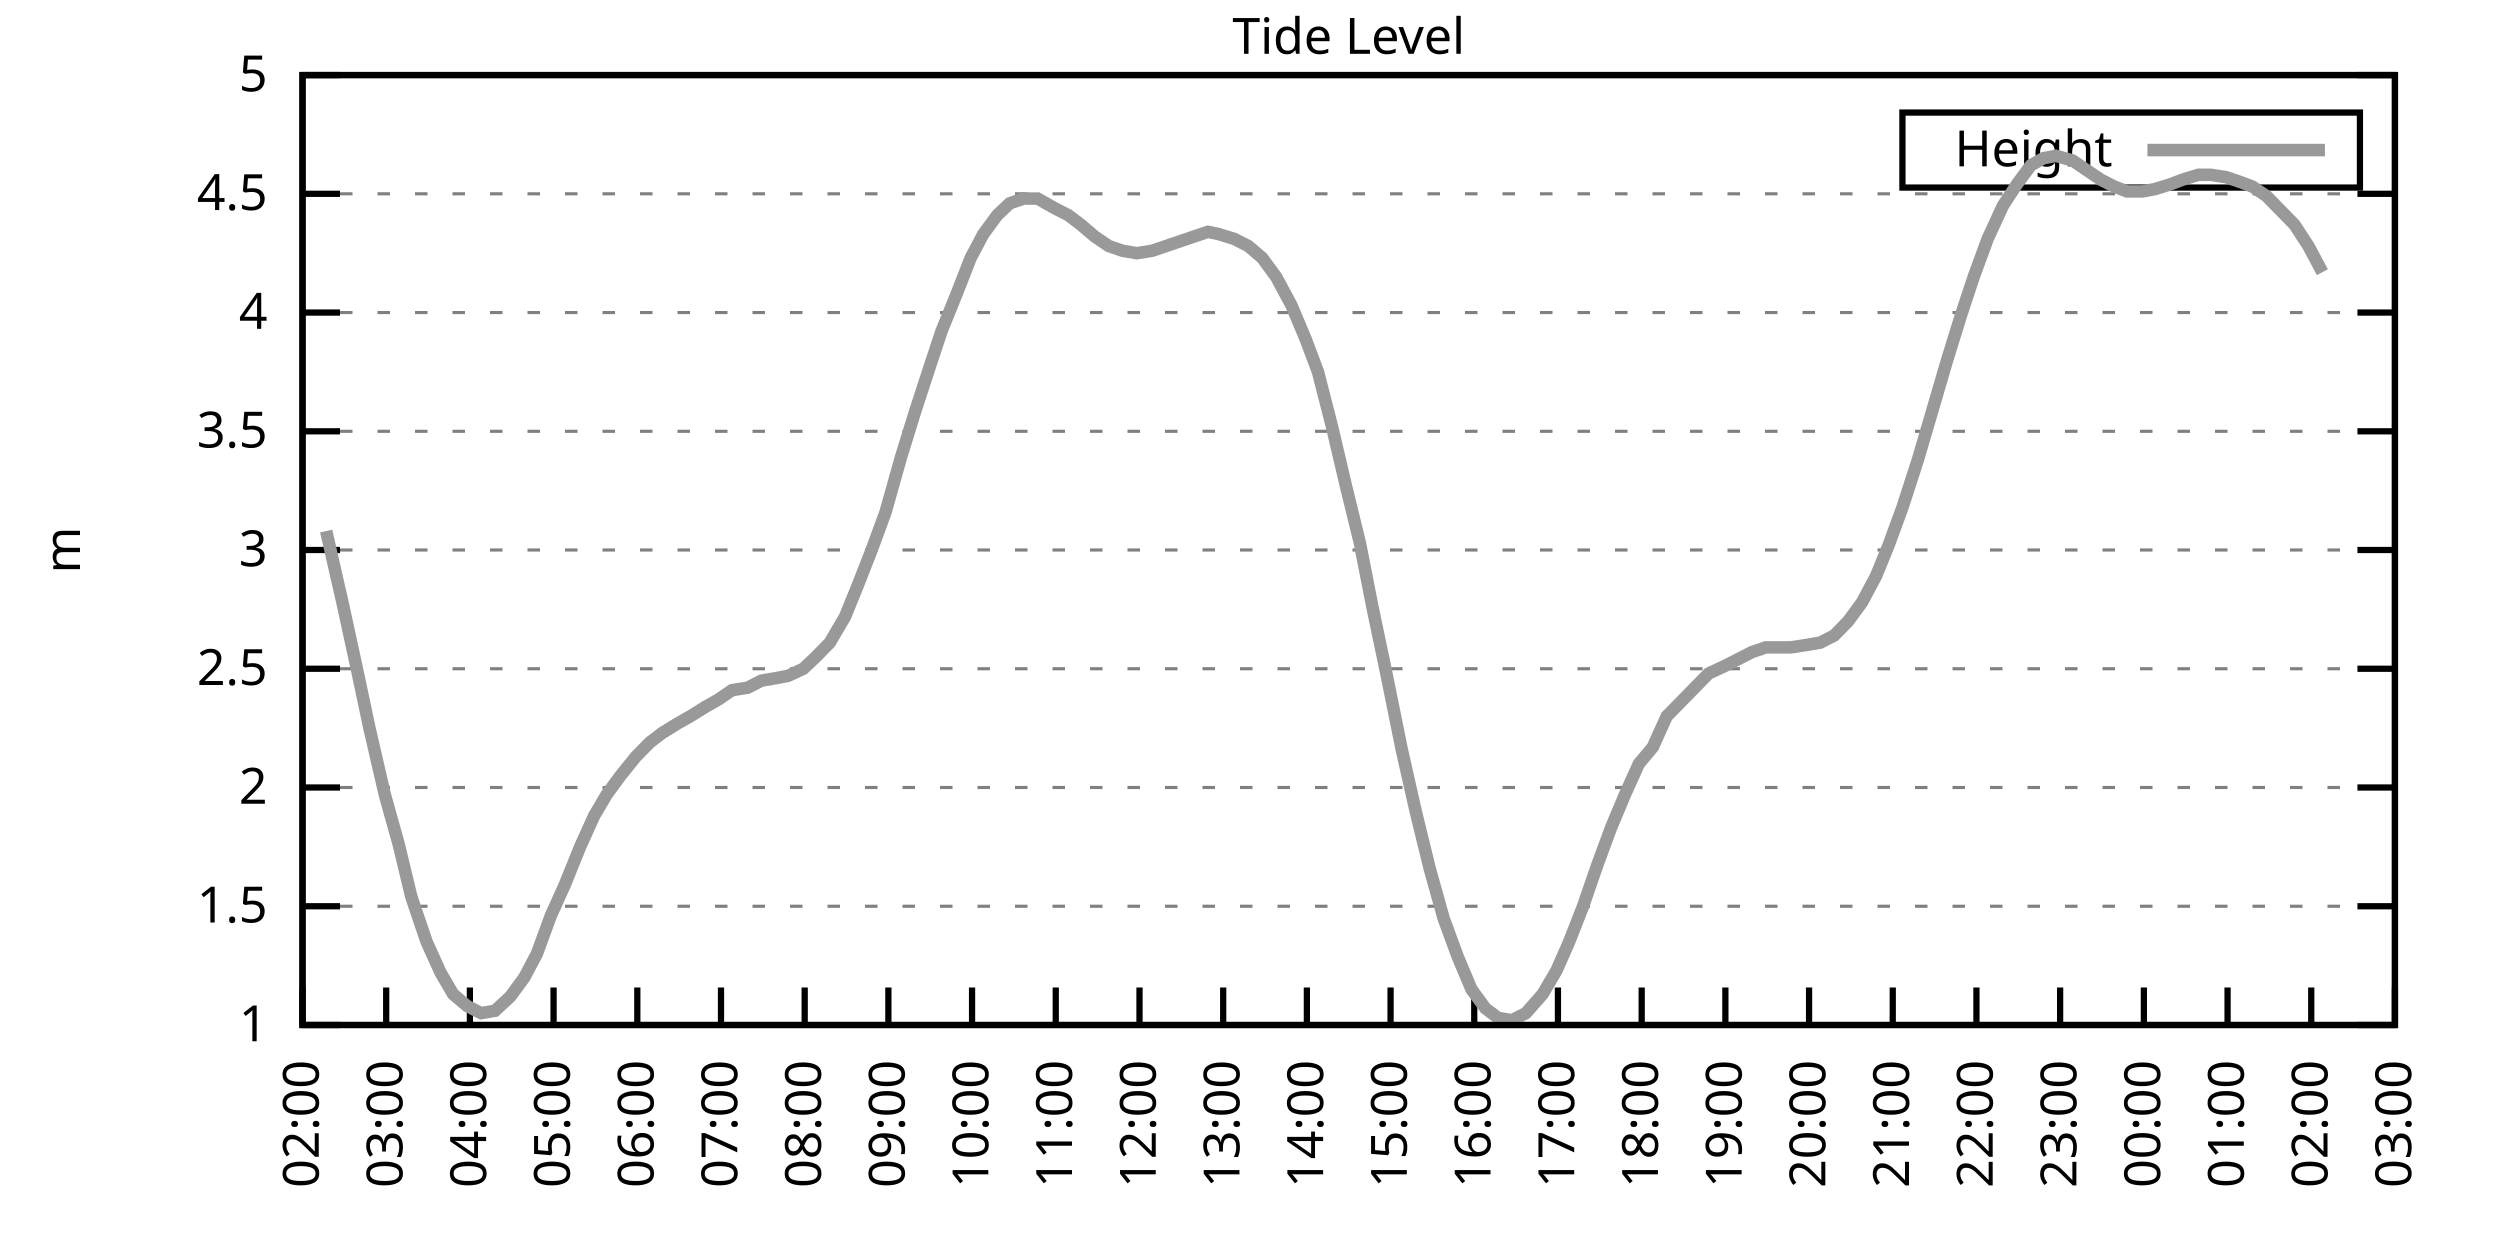
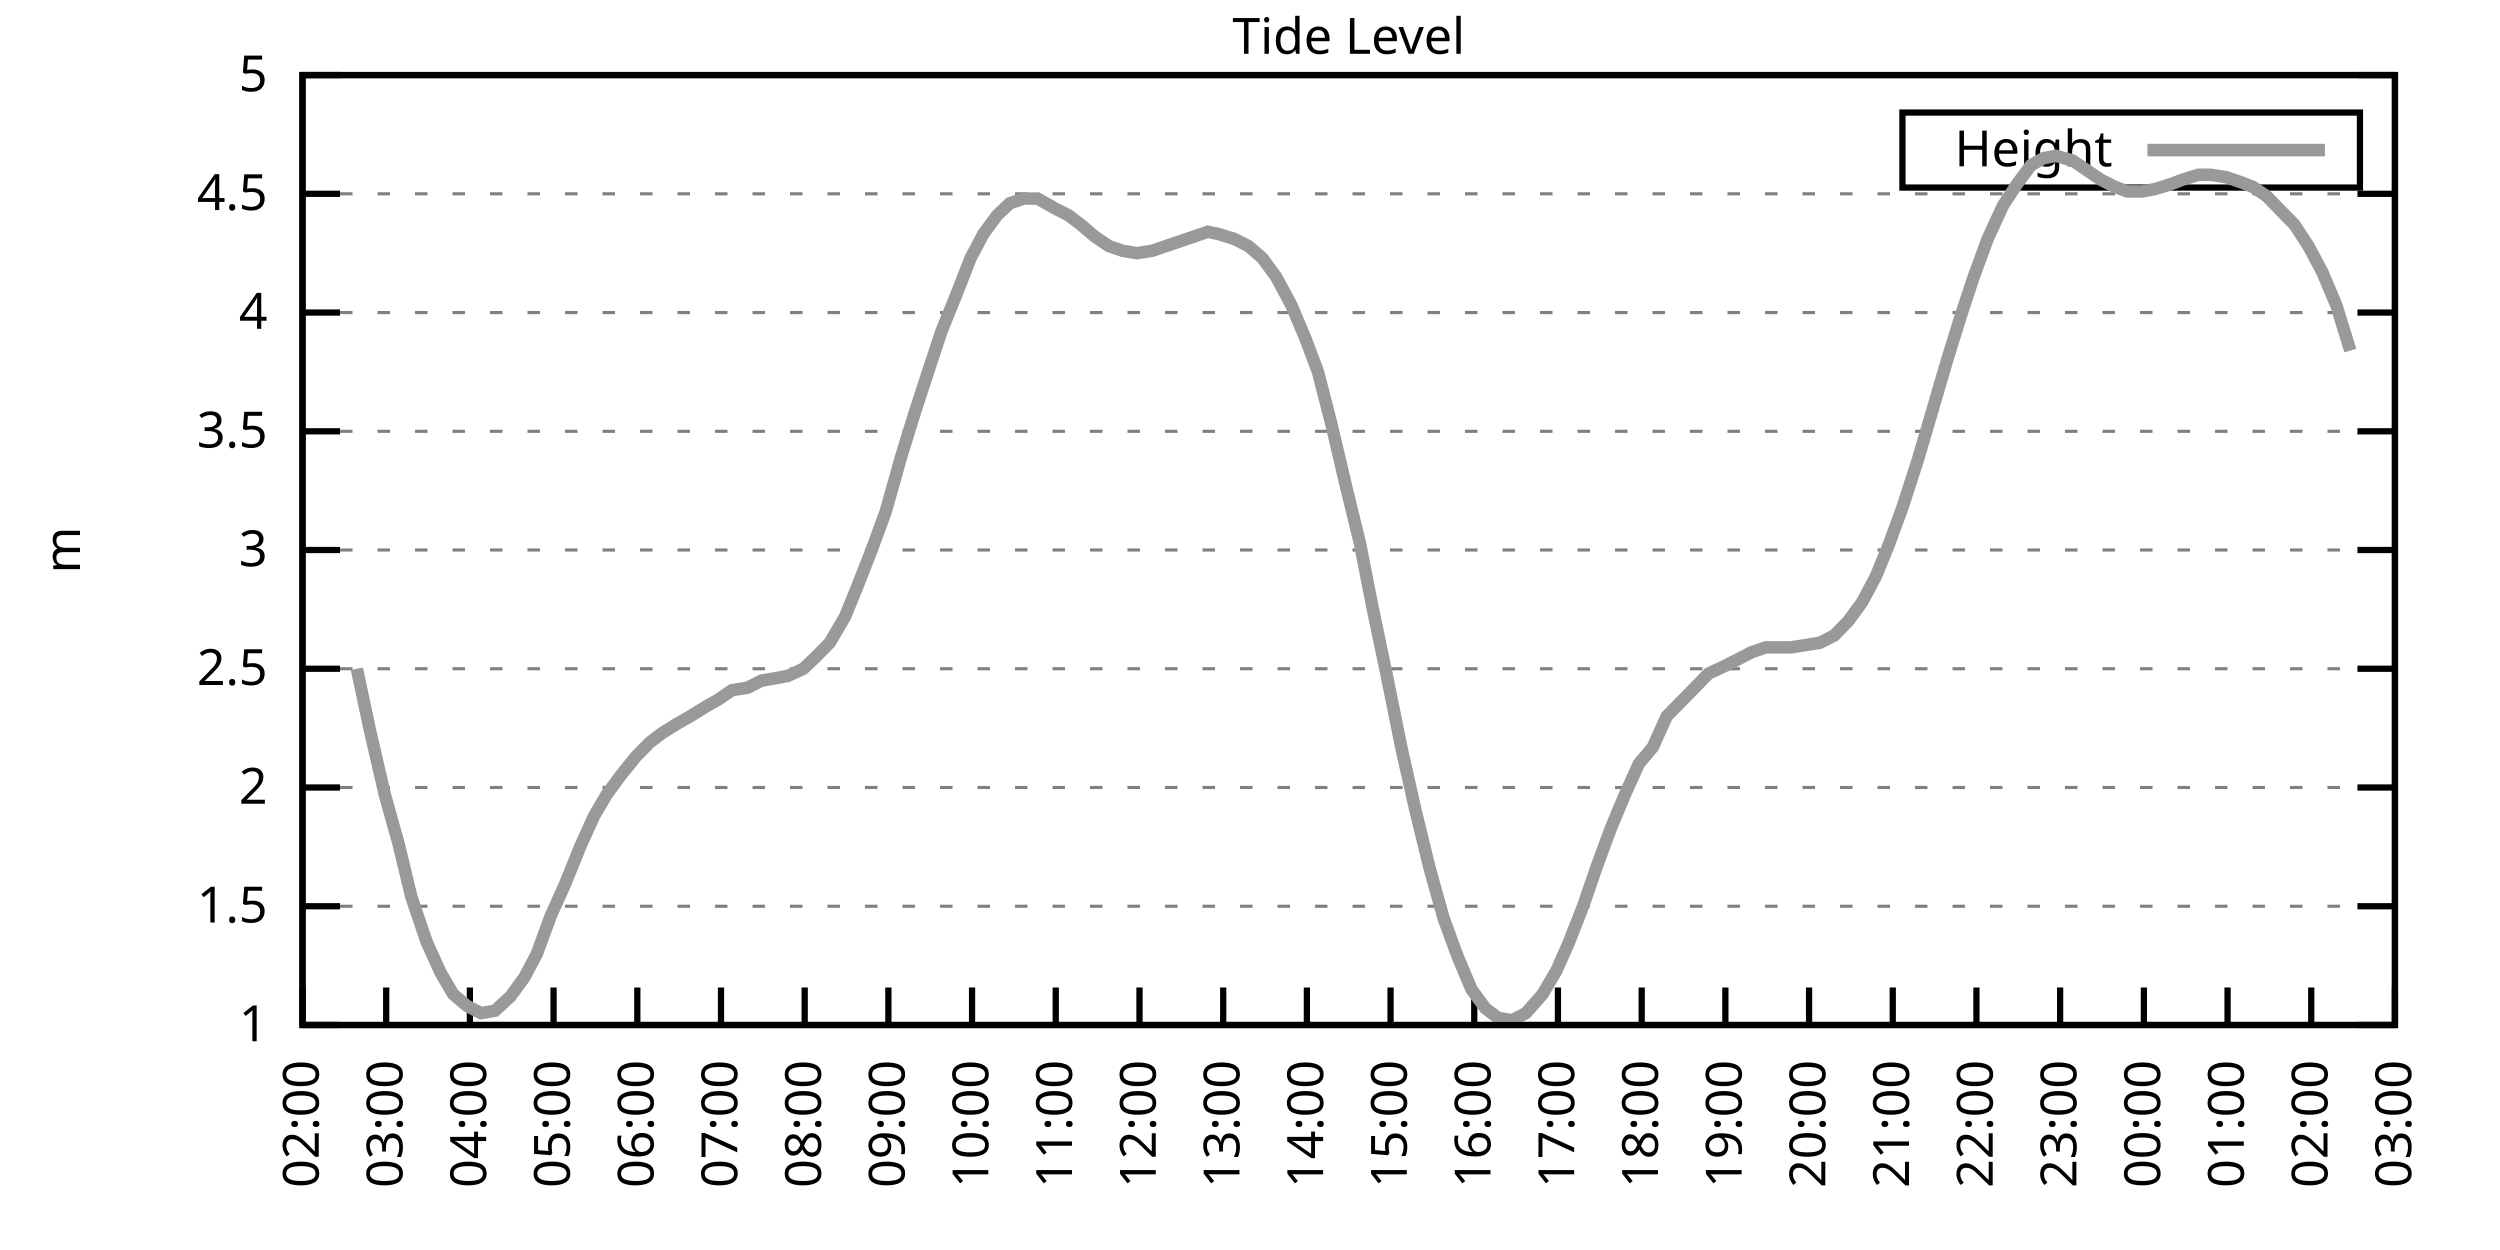
<svg xmlns="http://www.w3.org/2000/svg" xmlns:xlink="http://www.w3.org/1999/xlink" width="400" height="200" viewBox="0 0 400 200">
  <g id="gnuplot_canvas">
    <rect x="0" y="0" width="400" height="200" fill="none" />
    <defs>
      <circle id="gpDot" r="0.5" stroke-width="0.5" stroke="currentColor" />
      <path id="gpPt0" stroke-width="0.333" stroke="currentColor" d="M-1,0 h2 M0,-1 v2" />
      <path id="gpPt1" stroke-width="0.333" stroke="currentColor" d="M-1,-1 L1,1 M1,-1 L-1,1" />
      <path id="gpPt2" stroke-width="0.333" stroke="currentColor" d="M-1,0 L1,0 M0,-1 L0,1 M-1,-1 L1,1 M-1,1 L1,-1" />
      <rect id="gpPt3" stroke-width="0.333" stroke="currentColor" x="-1" y="-1" width="2" height="2" />
      <rect id="gpPt4" stroke-width="0.333" stroke="currentColor" fill="currentColor" x="-1" y="-1" width="2" height="2" />
      <circle id="gpPt5" stroke-width="0.333" stroke="currentColor" cx="0" cy="0" r="1" />
      <use xlink:href="#gpPt5" id="gpPt6" fill="currentColor" stroke="none" />
      <path id="gpPt7" stroke-width="0.333" stroke="currentColor" d="M0,-1.33 L-1.33,0.67 L1.33,0.67 z" />
      <use xlink:href="#gpPt7" id="gpPt8" fill="currentColor" stroke="none" />
      <use xlink:href="#gpPt7" id="gpPt9" stroke="currentColor" transform="rotate(180)" />
      <use xlink:href="#gpPt9" id="gpPt10" fill="currentColor" stroke="none" />
      <use xlink:href="#gpPt3" id="gpPt11" stroke="currentColor" transform="rotate(45)" />
      <use xlink:href="#gpPt11" id="gpPt12" fill="currentColor" stroke="none" />
      <path id="gpPt13" stroke-width="0.333" stroke="currentColor" d="M0,1.330 L1.265,0.411 L0.782,-1.067 L-0.782,-1.076 L-1.265,0.411 z" />
      <use xlink:href="#gpPt13" id="gpPt14" fill="currentColor" stroke="none" />
      <filter id="textbox" filterUnits="objectBoundingBox" x="0" y="0" height="1" width="1">
        <feFlood flood-color="white" flood-opacity="1" result="bgnd" />
        <feComposite in="SourceGraphic" in2="bgnd" operator="atop" />
      </filter>
      <filter id="greybox" filterUnits="objectBoundingBox" x="0" y="0" height="1" width="1">
        <feFlood flood-color="lightgrey" flood-opacity="1" result="grey" />
        <feComposite in="SourceGraphic" in2="grey" operator="atop" />
      </filter>
    </defs>
    <g fill="none" color="white" stroke="currentColor" stroke-width="1.00" stroke-linecap="butt" stroke-linejoin="miter">
</g>
    <g fill="none" color="black" stroke="currentColor" stroke-width="1.00" stroke-linecap="butt" stroke-linejoin="miter">
      <g stroke="none" shape-rendering="crispEdges">
        <polygon fill="rgb(255, 255, 255)" points="48.40,164.00 383.18,164.00 383.18,12.02 48.40,12.02 " />
      </g>
    </g>
    <g fill="none" color="black" stroke="currentColor" stroke-width="1.00" stroke-linecap="butt" stroke-linejoin="miter">
</g>
    <g fill="none" color="black" stroke="black" stroke-width="0.50" stroke-linecap="butt" stroke-linejoin="miter">
</g>
    <g fill="none" color="gray" stroke="currentColor" stroke-width="0.50" stroke-linecap="butt" stroke-linejoin="miter">
      <path stroke="gray" stroke-dasharray="2,4" class="gridline" d="M48.40,164.00 L383.19,164.00  " />
    </g>
    <g fill="none" color="gray" stroke="gray" stroke-width="1.00" stroke-linecap="butt" stroke-linejoin="miter">
</g>
    <g fill="none" color="black" stroke="currentColor" stroke-width="1.00" stroke-linecap="butt" stroke-linejoin="miter">
      <path stroke="black" d="M48.40,164.00 L54.40,164.00 M383.19,164.00 L377.19,164.00  " />
      <g transform="translate(42.80,166.60)" stroke="none" fill="black" font-family="Sans" font-size="8.00" text-anchor="end">
        <text>
          <tspan font-family="Sans"> 1</tspan>
        </text>
      </g>
    </g>
    <g fill="none" color="black" stroke="currentColor" stroke-width="1.00" stroke-linecap="butt" stroke-linejoin="miter">
</g>
    <g fill="none" color="black" stroke="black" stroke-width="0.50" stroke-linecap="butt" stroke-linejoin="miter">
</g>
    <g fill="none" color="gray" stroke="currentColor" stroke-width="0.50" stroke-linecap="butt" stroke-linejoin="miter">
      <path stroke="gray" stroke-dasharray="2,4" class="gridline" d="M48.40,145.00 L383.19,145.00  " />
    </g>
    <g fill="none" color="gray" stroke="gray" stroke-width="1.00" stroke-linecap="butt" stroke-linejoin="miter">
</g>
    <g fill="none" color="black" stroke="currentColor" stroke-width="1.00" stroke-linecap="butt" stroke-linejoin="miter">
      <path stroke="black" d="M48.40,145.00 L54.40,145.00 M383.19,145.00 L377.19,145.00  " />
      <g transform="translate(42.80,147.60)" stroke="none" fill="black" font-family="Sans" font-size="8.00" text-anchor="end">
        <text>
          <tspan font-family="Sans"> 1.5</tspan>
        </text>
      </g>
    </g>
    <g fill="none" color="black" stroke="currentColor" stroke-width="1.00" stroke-linecap="butt" stroke-linejoin="miter">
</g>
    <g fill="none" color="black" stroke="black" stroke-width="0.50" stroke-linecap="butt" stroke-linejoin="miter">
</g>
    <g fill="none" color="gray" stroke="currentColor" stroke-width="0.50" stroke-linecap="butt" stroke-linejoin="miter">
      <path stroke="gray" stroke-dasharray="2,4" class="gridline" d="M48.40,126.00 L383.19,126.00  " />
    </g>
    <g fill="none" color="gray" stroke="gray" stroke-width="1.00" stroke-linecap="butt" stroke-linejoin="miter">
</g>
    <g fill="none" color="black" stroke="currentColor" stroke-width="1.00" stroke-linecap="butt" stroke-linejoin="miter">
      <path stroke="black" d="M48.40,126.00 L54.40,126.00 M383.19,126.00 L377.19,126.00  " />
      <g transform="translate(42.80,128.60)" stroke="none" fill="black" font-family="Sans" font-size="8.00" text-anchor="end">
        <text>
          <tspan font-family="Sans"> 2</tspan>
        </text>
      </g>
    </g>
    <g fill="none" color="black" stroke="currentColor" stroke-width="1.00" stroke-linecap="butt" stroke-linejoin="miter">
</g>
    <g fill="none" color="black" stroke="black" stroke-width="0.50" stroke-linecap="butt" stroke-linejoin="miter">
</g>
    <g fill="none" color="gray" stroke="currentColor" stroke-width="0.50" stroke-linecap="butt" stroke-linejoin="miter">
      <path stroke="gray" stroke-dasharray="2,4" class="gridline" d="M48.40,107.00 L383.19,107.00  " />
    </g>
    <g fill="none" color="gray" stroke="gray" stroke-width="1.00" stroke-linecap="butt" stroke-linejoin="miter">
</g>
    <g fill="none" color="black" stroke="currentColor" stroke-width="1.00" stroke-linecap="butt" stroke-linejoin="miter">
      <path stroke="black" d="M48.40,107.00 L54.40,107.00 M383.19,107.00 L377.19,107.00  " />
      <g transform="translate(42.80,109.60)" stroke="none" fill="black" font-family="Sans" font-size="8.00" text-anchor="end">
        <text>
          <tspan font-family="Sans"> 2.5</tspan>
        </text>
      </g>
    </g>
    <g fill="none" color="black" stroke="currentColor" stroke-width="1.00" stroke-linecap="butt" stroke-linejoin="miter">
</g>
    <g fill="none" color="black" stroke="black" stroke-width="0.50" stroke-linecap="butt" stroke-linejoin="miter">
</g>
    <g fill="none" color="gray" stroke="currentColor" stroke-width="0.50" stroke-linecap="butt" stroke-linejoin="miter">
      <path stroke="gray" stroke-dasharray="2,4" class="gridline" d="M48.40,88.00 L383.19,88.00  " />
    </g>
    <g fill="none" color="gray" stroke="gray" stroke-width="1.00" stroke-linecap="butt" stroke-linejoin="miter">
</g>
    <g fill="none" color="black" stroke="currentColor" stroke-width="1.00" stroke-linecap="butt" stroke-linejoin="miter">
      <path stroke="black" d="M48.40,88.00 L54.40,88.00 M383.19,88.00 L377.19,88.00  " />
      <g transform="translate(42.80,90.60)" stroke="none" fill="black" font-family="Sans" font-size="8.00" text-anchor="end">
        <text>
          <tspan font-family="Sans"> 3</tspan>
        </text>
      </g>
    </g>
    <g fill="none" color="black" stroke="currentColor" stroke-width="1.00" stroke-linecap="butt" stroke-linejoin="miter">
</g>
    <g fill="none" color="black" stroke="black" stroke-width="0.50" stroke-linecap="butt" stroke-linejoin="miter">
</g>
    <g fill="none" color="gray" stroke="currentColor" stroke-width="0.50" stroke-linecap="butt" stroke-linejoin="miter">
      <path stroke="gray" stroke-dasharray="2,4" class="gridline" d="M48.40,69.01 L383.19,69.01  " />
    </g>
    <g fill="none" color="gray" stroke="gray" stroke-width="1.00" stroke-linecap="butt" stroke-linejoin="miter">
</g>
    <g fill="none" color="black" stroke="currentColor" stroke-width="1.00" stroke-linecap="butt" stroke-linejoin="miter">
      <path stroke="black" d="M48.40,69.01 L54.40,69.01 M383.19,69.01 L377.19,69.01  " />
      <g transform="translate(42.80,71.61)" stroke="none" fill="black" font-family="Sans" font-size="8.00" text-anchor="end">
        <text>
          <tspan font-family="Sans"> 3.5</tspan>
        </text>
      </g>
    </g>
    <g fill="none" color="black" stroke="currentColor" stroke-width="1.00" stroke-linecap="butt" stroke-linejoin="miter">
</g>
    <g fill="none" color="black" stroke="black" stroke-width="0.50" stroke-linecap="butt" stroke-linejoin="miter">
</g>
    <g fill="none" color="gray" stroke="currentColor" stroke-width="0.50" stroke-linecap="butt" stroke-linejoin="miter">
      <path stroke="gray" stroke-dasharray="2,4" class="gridline" d="M48.40,50.01 L383.19,50.01  " />
    </g>
    <g fill="none" color="gray" stroke="gray" stroke-width="1.00" stroke-linecap="butt" stroke-linejoin="miter">
</g>
    <g fill="none" color="black" stroke="currentColor" stroke-width="1.00" stroke-linecap="butt" stroke-linejoin="miter">
      <path stroke="black" d="M48.40,50.01 L54.40,50.01 M383.19,50.01 L377.19,50.01  " />
      <g transform="translate(42.80,52.61)" stroke="none" fill="black" font-family="Sans" font-size="8.00" text-anchor="end">
        <text>
          <tspan font-family="Sans"> 4</tspan>
        </text>
      </g>
    </g>
    <g fill="none" color="black" stroke="currentColor" stroke-width="1.00" stroke-linecap="butt" stroke-linejoin="miter">
</g>
    <g fill="none" color="black" stroke="black" stroke-width="0.50" stroke-linecap="butt" stroke-linejoin="miter">
</g>
    <g fill="none" color="gray" stroke="currentColor" stroke-width="0.50" stroke-linecap="butt" stroke-linejoin="miter">
      <path stroke="gray" stroke-dasharray="2,4" class="gridline" d="M48.40,31.01 L383.19,31.01  " />
    </g>
    <g fill="none" color="gray" stroke="gray" stroke-width="1.00" stroke-linecap="butt" stroke-linejoin="miter">
</g>
    <g fill="none" color="black" stroke="currentColor" stroke-width="1.00" stroke-linecap="butt" stroke-linejoin="miter">
      <path stroke="black" d="M48.40,31.01 L54.40,31.01 M383.19,31.01 L377.19,31.01  " />
      <g transform="translate(42.80,33.61)" stroke="none" fill="black" font-family="Sans" font-size="8.00" text-anchor="end">
        <text>
          <tspan font-family="Sans"> 4.5</tspan>
        </text>
      </g>
    </g>
    <g fill="none" color="black" stroke="currentColor" stroke-width="1.00" stroke-linecap="butt" stroke-linejoin="miter">
</g>
    <g fill="none" color="black" stroke="black" stroke-width="0.50" stroke-linecap="butt" stroke-linejoin="miter">
</g>
    <g fill="none" color="gray" stroke="currentColor" stroke-width="0.50" stroke-linecap="butt" stroke-linejoin="miter">
      <path stroke="gray" stroke-dasharray="2,4" class="gridline" d="M48.40,12.01 L383.19,12.01  " />
    </g>
    <g fill="none" color="gray" stroke="gray" stroke-width="1.00" stroke-linecap="butt" stroke-linejoin="miter">
</g>
    <g fill="none" color="black" stroke="currentColor" stroke-width="1.00" stroke-linecap="butt" stroke-linejoin="miter">
      <path stroke="black" d="M48.40,12.01 L54.40,12.01 M383.19,12.01 L377.19,12.01  " />
      <g transform="translate(42.80,14.61)" stroke="none" fill="black" font-family="Sans" font-size="8.00" text-anchor="end">
        <text>
          <tspan font-family="Sans"> 5</tspan>
        </text>
      </g>
    </g>
    <g fill="none" color="black" stroke="currentColor" stroke-width="1.00" stroke-linecap="butt" stroke-linejoin="miter">
      <path stroke="black" d="M48.40,164.00 L48.40,158.00  " />
      <g transform="translate(51.00,169.60) rotate(270.00)" stroke="none" fill="black" font-family="Sans" font-size="8.00" text-anchor="end">
        <text>
          <tspan font-family="Sans">02:00</tspan>
        </text>
      </g>
    </g>
    <g fill="none" color="black" stroke="currentColor" stroke-width="1.00" stroke-linecap="butt" stroke-linejoin="miter">
      <path stroke="black" d="M61.79,164.00 L61.79,158.00  " />
      <g transform="translate(64.39,169.60) rotate(270.00)" stroke="none" fill="black" font-family="Sans" font-size="8.00" text-anchor="end">
        <text>
          <tspan font-family="Sans">03:00</tspan>
        </text>
      </g>
    </g>
    <g fill="none" color="black" stroke="currentColor" stroke-width="1.00" stroke-linecap="butt" stroke-linejoin="miter">
      <path stroke="black" d="M75.18,164.00 L75.18,158.00  " />
      <g transform="translate(77.78,169.60) rotate(270.00)" stroke="none" fill="black" font-family="Sans" font-size="8.00" text-anchor="end">
        <text>
          <tspan font-family="Sans">04:00</tspan>
        </text>
      </g>
    </g>
    <g fill="none" color="black" stroke="currentColor" stroke-width="1.00" stroke-linecap="butt" stroke-linejoin="miter">
      <path stroke="black" d="M88.57,164.00 L88.57,158.00  " />
      <g transform="translate(91.17,169.60) rotate(270.00)" stroke="none" fill="black" font-family="Sans" font-size="8.00" text-anchor="end">
        <text>
          <tspan font-family="Sans">05:00</tspan>
        </text>
      </g>
    </g>
    <g fill="none" color="black" stroke="currentColor" stroke-width="1.00" stroke-linecap="butt" stroke-linejoin="miter">
      <path stroke="black" d="M101.97,164.00 L101.97,158.00  " />
      <g transform="translate(104.57,169.60) rotate(270.00)" stroke="none" fill="black" font-family="Sans" font-size="8.00" text-anchor="end">
        <text>
          <tspan font-family="Sans">06:00</tspan>
        </text>
      </g>
    </g>
    <g fill="none" color="black" stroke="currentColor" stroke-width="1.00" stroke-linecap="butt" stroke-linejoin="miter">
      <path stroke="black" d="M115.36,164.00 L115.36,158.00  " />
      <g transform="translate(117.96,169.60) rotate(270.00)" stroke="none" fill="black" font-family="Sans" font-size="8.00" text-anchor="end">
        <text>
          <tspan font-family="Sans">07:00</tspan>
        </text>
      </g>
    </g>
    <g fill="none" color="black" stroke="currentColor" stroke-width="1.00" stroke-linecap="butt" stroke-linejoin="miter">
      <path stroke="black" d="M128.75,164.00 L128.75,158.00  " />
      <g transform="translate(131.35,169.60) rotate(270.00)" stroke="none" fill="black" font-family="Sans" font-size="8.00" text-anchor="end">
        <text>
          <tspan font-family="Sans">08:00</tspan>
        </text>
      </g>
    </g>
    <g fill="none" color="black" stroke="currentColor" stroke-width="1.00" stroke-linecap="butt" stroke-linejoin="miter">
      <path stroke="black" d="M142.14,164.00 L142.14,158.00  " />
      <g transform="translate(144.74,169.60) rotate(270.00)" stroke="none" fill="black" font-family="Sans" font-size="8.00" text-anchor="end">
        <text>
          <tspan font-family="Sans">09:00</tspan>
        </text>
      </g>
    </g>
    <g fill="none" color="black" stroke="currentColor" stroke-width="1.00" stroke-linecap="butt" stroke-linejoin="miter">
      <path stroke="black" d="M155.53,164.00 L155.53,158.00  " />
      <g transform="translate(158.13,169.60) rotate(270.00)" stroke="none" fill="black" font-family="Sans" font-size="8.00" text-anchor="end">
        <text>
          <tspan font-family="Sans">10:00</tspan>
        </text>
      </g>
    </g>
    <g fill="none" color="black" stroke="currentColor" stroke-width="1.00" stroke-linecap="butt" stroke-linejoin="miter">
      <path stroke="black" d="M168.92,164.00 L168.92,158.00  " />
      <g transform="translate(171.52,169.60) rotate(270.00)" stroke="none" fill="black" font-family="Sans" font-size="8.00" text-anchor="end">
        <text>
          <tspan font-family="Sans">11:00</tspan>
        </text>
      </g>
    </g>
    <g fill="none" color="black" stroke="currentColor" stroke-width="1.00" stroke-linecap="butt" stroke-linejoin="miter">
      <path stroke="black" d="M182.32,164.00 L182.32,158.00  " />
      <g transform="translate(184.92,169.60) rotate(270.00)" stroke="none" fill="black" font-family="Sans" font-size="8.00" text-anchor="end">
        <text>
          <tspan font-family="Sans">12:00</tspan>
        </text>
      </g>
    </g>
    <g fill="none" color="black" stroke="currentColor" stroke-width="1.00" stroke-linecap="butt" stroke-linejoin="miter">
      <path stroke="black" d="M195.71,164.00 L195.71,158.00  " />
      <g transform="translate(198.31,169.60) rotate(270.00)" stroke="none" fill="black" font-family="Sans" font-size="8.00" text-anchor="end">
        <text>
          <tspan font-family="Sans">13:00</tspan>
        </text>
      </g>
    </g>
    <g fill="none" color="black" stroke="currentColor" stroke-width="1.00" stroke-linecap="butt" stroke-linejoin="miter">
      <path stroke="black" d="M209.10,164.00 L209.10,158.00  " />
      <g transform="translate(211.70,169.60) rotate(270.00)" stroke="none" fill="black" font-family="Sans" font-size="8.00" text-anchor="end">
        <text>
          <tspan font-family="Sans">14:00</tspan>
        </text>
      </g>
    </g>
    <g fill="none" color="black" stroke="currentColor" stroke-width="1.00" stroke-linecap="butt" stroke-linejoin="miter">
      <path stroke="black" d="M222.49,164.00 L222.49,158.00  " />
      <g transform="translate(225.09,169.60) rotate(270.00)" stroke="none" fill="black" font-family="Sans" font-size="8.00" text-anchor="end">
        <text>
          <tspan font-family="Sans">15:00</tspan>
        </text>
      </g>
    </g>
    <g fill="none" color="black" stroke="currentColor" stroke-width="1.00" stroke-linecap="butt" stroke-linejoin="miter">
      <path stroke="black" d="M235.88,164.00 L235.88,158.00  " />
      <g transform="translate(238.48,169.60) rotate(270.00)" stroke="none" fill="black" font-family="Sans" font-size="8.00" text-anchor="end">
        <text>
          <tspan font-family="Sans">16:00</tspan>
        </text>
      </g>
    </g>
    <g fill="none" color="black" stroke="currentColor" stroke-width="1.00" stroke-linecap="butt" stroke-linejoin="miter">
      <path stroke="black" d="M249.27,164.00 L249.27,158.00  " />
      <g transform="translate(251.87,169.60) rotate(270.00)" stroke="none" fill="black" font-family="Sans" font-size="8.00" text-anchor="end">
        <text>
          <tspan font-family="Sans">17:00</tspan>
        </text>
      </g>
    </g>
    <g fill="none" color="black" stroke="currentColor" stroke-width="1.00" stroke-linecap="butt" stroke-linejoin="miter">
      <path stroke="black" d="M262.67,164.00 L262.67,158.00  " />
      <g transform="translate(265.27,169.60) rotate(270.00)" stroke="none" fill="black" font-family="Sans" font-size="8.00" text-anchor="end">
        <text>
          <tspan font-family="Sans">18:00</tspan>
        </text>
      </g>
    </g>
    <g fill="none" color="black" stroke="currentColor" stroke-width="1.00" stroke-linecap="butt" stroke-linejoin="miter">
      <path stroke="black" d="M276.06,164.00 L276.06,158.00  " />
      <g transform="translate(278.66,169.60) rotate(270.00)" stroke="none" fill="black" font-family="Sans" font-size="8.00" text-anchor="end">
        <text>
          <tspan font-family="Sans">19:00</tspan>
        </text>
      </g>
    </g>
    <g fill="none" color="black" stroke="currentColor" stroke-width="1.00" stroke-linecap="butt" stroke-linejoin="miter">
      <path stroke="black" d="M289.45,164.00 L289.45,158.00  " />
      <g transform="translate(292.05,169.60) rotate(270.00)" stroke="none" fill="black" font-family="Sans" font-size="8.00" text-anchor="end">
        <text>
          <tspan font-family="Sans">20:00</tspan>
        </text>
      </g>
    </g>
    <g fill="none" color="black" stroke="currentColor" stroke-width="1.00" stroke-linecap="butt" stroke-linejoin="miter">
      <path stroke="black" d="M302.84,164.00 L302.84,158.00  " />
      <g transform="translate(305.44,169.60) rotate(270.00)" stroke="none" fill="black" font-family="Sans" font-size="8.00" text-anchor="end">
        <text>
          <tspan font-family="Sans">21:00</tspan>
        </text>
      </g>
    </g>
    <g fill="none" color="black" stroke="currentColor" stroke-width="1.00" stroke-linecap="butt" stroke-linejoin="miter">
      <path stroke="black" d="M316.23,164.00 L316.23,158.00  " />
      <g transform="translate(318.83,169.60) rotate(270.00)" stroke="none" fill="black" font-family="Sans" font-size="8.00" text-anchor="end">
        <text>
          <tspan font-family="Sans">22:00</tspan>
        </text>
      </g>
    </g>
    <g fill="none" color="black" stroke="currentColor" stroke-width="1.00" stroke-linecap="butt" stroke-linejoin="miter">
      <path stroke="black" d="M329.62,164.00 L329.62,158.00  " />
      <g transform="translate(332.22,169.60) rotate(270.00)" stroke="none" fill="black" font-family="Sans" font-size="8.00" text-anchor="end">
        <text>
          <tspan font-family="Sans">23:00</tspan>
        </text>
      </g>
    </g>
    <g fill="none" color="black" stroke="currentColor" stroke-width="1.00" stroke-linecap="butt" stroke-linejoin="miter">
      <path stroke="black" d="M343.02,164.00 L343.02,158.00  " />
      <g transform="translate(345.62,169.60) rotate(270.00)" stroke="none" fill="black" font-family="Sans" font-size="8.00" text-anchor="end">
        <text>
          <tspan font-family="Sans">00:00</tspan>
        </text>
      </g>
    </g>
    <g fill="none" color="black" stroke="currentColor" stroke-width="1.00" stroke-linecap="butt" stroke-linejoin="miter">
      <path stroke="black" d="M356.41,164.00 L356.41,158.00  " />
      <g transform="translate(359.01,169.60) rotate(270.00)" stroke="none" fill="black" font-family="Sans" font-size="8.00" text-anchor="end">
        <text>
          <tspan font-family="Sans">01:00</tspan>
        </text>
      </g>
    </g>
    <g fill="none" color="black" stroke="currentColor" stroke-width="1.00" stroke-linecap="butt" stroke-linejoin="miter">
      <path stroke="black" d="M369.80,164.00 L369.80,158.00  " />
      <g transform="translate(372.40,169.60) rotate(270.00)" stroke="none" fill="black" font-family="Sans" font-size="8.00" text-anchor="end">
        <text>
          <tspan font-family="Sans">02:00</tspan>
        </text>
      </g>
    </g>
    <g fill="none" color="black" stroke="currentColor" stroke-width="1.00" stroke-linecap="butt" stroke-linejoin="miter">
      <path stroke="black" d="M383.19,164.00 L383.19,158.00  " />
      <g transform="translate(385.79,169.60) rotate(270.00)" stroke="none" fill="black" font-family="Sans" font-size="8.00" text-anchor="end">
        <text>
          <tspan font-family="Sans">03:00</tspan>
        </text>
      </g>
    </g>
    <g fill="none" color="black" stroke="currentColor" stroke-width="1.00" stroke-linecap="butt" stroke-linejoin="miter">
</g>
    <g fill="none" color="black" stroke="currentColor" stroke-width="1.00" stroke-linecap="butt" stroke-linejoin="miter">
      <path stroke="black" d="M48.40,12.01 L48.40,164.00 L383.19,164.00 L383.19,12.01 L48.40,12.01 Z  " />
    </g>
    <g fill="none" color="black" stroke="currentColor" stroke-width="1.00" stroke-linecap="butt" stroke-linejoin="miter">
</g>
    <g fill="none" color="black" stroke="currentColor" stroke-width="1.00" stroke-linecap="butt" stroke-linejoin="miter">
      <path stroke="black" d="M304.39,30.01 L304.39,18.01 L377.59,18.01 L377.59,30.01 L304.39,30.01 Z  " />
    </g>
    <g id="Tide_level_plot_1">
      <g fill="none" color="white" stroke="black" stroke-width="2.00" stroke-linecap="butt" stroke-linejoin="miter">
</g>
      <g fill="none" color="black" stroke="currentColor" stroke-width="2.00" stroke-linecap="butt" stroke-linejoin="miter">
        <g transform="translate(337.99,26.61)" stroke="none" fill="black" font-family="Sans" font-size="8.00" text-anchor="end">
          <text>
            <tspan font-family="Sans">Height</tspan>
          </text>
        </g>
      </g>
      <g fill="none" color="black" stroke="currentColor" stroke-width="2.00" stroke-linecap="butt" stroke-linejoin="miter">
-         <path stroke="rgb(153, 153, 153)" d="M343.59,24.01 L371.99,24.01 M52.19,84.97 L54.87,96.74 L57.10,107.00 L59.11,116.50 L61.57,127.14 L63.80,135.12   L65.81,143.48 L68.26,150.70 L70.50,155.64 L72.50,159.06 L74.74,160.96 L76.97,162.10 L79.20,161.72 L81.66,159.44   L83.89,156.40 L85.90,152.60 L88.13,146.52 L90.36,141.58 L92.82,135.50 L95.05,130.56 L97.06,127.14 L99.29,124.10   L101.74,121.06 L103.98,118.78 L105.98,117.26 L108.44,115.74 L110.45,114.60 L112.90,113.08 L114.91,111.94 L117.14,110.42   L119.60,110.04 L121.83,108.90 L124.06,108.52 L126.07,108.14 L128.53,107.00 L130.54,105.10 L132.77,102.82 L135.22,98.64   L137.23,93.70 L139.46,88.00 L141.69,81.93 L144.15,73.19 L146.38,65.97 L148.61,59.13 L150.62,53.05 L153.08,46.97   L155.31,41.27 L157.32,37.47 L159.55,34.43 L161.56,32.53 L163.79,31.77 L166.02,31.77 L168.70,33.29 L170.93,34.43   L172.94,35.95 L175.17,37.85 L177.41,39.37 L179.64,40.13 L181.87,40.51 L184.32,40.13 L186.56,39.37 L188.79,38.61   L191.02,37.85 L193.25,37.09 L195.04,37.47 L197.49,38.23 L199.73,39.37 L201.96,41.27 L204.19,44.31 L206.64,48.87   L208.88,54.19 L210.88,59.51 L213.12,68.25 L215.35,77.75 L217.58,86.87 L219.59,97.12 L221.82,107.76 L224.28,119.92   L226.51,129.80 L228.74,138.92 L230.97,146.90 L233.20,152.98 L235.44,158.30 L237.67,161.34 L239.68,162.86 L241.91,163.24   L244.14,162.10 L246.82,159.06 L249.05,155.26 L251.06,150.70 L253.29,145.00 L255.52,138.54 L257.76,132.46 L259.99,127.14   L262.22,122.20 L264.45,119.54 L266.68,114.60 L268.92,112.32 L271.15,110.04 L273.38,107.76 L275.83,106.62 L278.07,105.48   L280.30,104.34 L282.53,103.58 L284.76,103.58 L286.55,103.58 L289.00,103.20 L291.23,102.82 L293.47,101.68 L295.70,99.40   L297.93,96.36 L300.16,92.18 L302.17,87.25 L304.40,81.17 L306.86,73.57 L308.87,66.73 L311.54,57.61 L313.78,50.39   L315.79,44.31 L318.02,38.23 L320.47,32.91 L322.70,29.49 L324.94,26.45 L326.95,25.31 L328.95,24.93 L331.63,25.69   L333.86,27.21 L336.10,28.73 L338.33,29.87 L340.34,30.63 L342.79,30.63 L344.80,30.25 L347.26,29.49 L349.26,28.73   L351.72,27.97 L353.73,27.97 L356.18,28.35 L358.42,29.11 L360.42,29.87 L362.66,31.39 L364.89,33.67 L367.12,35.95   L369.35,39.37 L371.58,43.55  " />
+         <path stroke="rgb(153, 153, 153)" d="M343.59,24.01 L371.99,24.01 M57.10,107.00 L59.11,116.50 L61.57,127.14 L63.80,135.12 L65.81,143.48 L68.26,150.70   L70.50,155.64 L72.50,159.06 L74.74,160.96 L76.97,162.10 L79.20,161.72 L81.66,159.44 L83.89,156.40 L85.90,152.60   L88.13,146.52 L90.36,141.58 L92.82,135.50 L95.05,130.56 L97.06,127.14 L99.29,124.10 L101.74,121.06 L103.98,118.78   L105.98,117.26 L108.44,115.74 L110.45,114.60 L112.90,113.08 L114.91,111.94 L117.14,110.42 L119.60,110.04 L121.83,108.90   L124.06,108.52 L126.07,108.14 L128.53,107.00 L130.54,105.10 L132.77,102.82 L135.22,98.64 L137.23,93.70 L139.46,88.00   L141.69,81.93 L144.15,73.19 L146.38,65.97 L148.61,59.13 L150.62,53.05 L153.08,46.97 L155.31,41.27 L157.32,37.47   L159.55,34.43 L161.56,32.53 L163.79,31.77 L166.02,31.77 L168.70,33.29 L170.93,34.43 L172.94,35.95 L175.17,37.85   L177.41,39.37 L179.64,40.13 L181.87,40.51 L184.32,40.13 L186.56,39.37 L188.79,38.61 L191.02,37.85 L193.25,37.09   L195.04,37.47 L197.49,38.23 L199.73,39.37 L201.96,41.27 L204.19,44.31 L206.64,48.87 L208.88,54.19 L210.88,59.51   L213.12,68.25 L215.35,77.75 L217.58,86.87 L219.59,97.12 L221.82,107.76 L224.28,119.92 L226.51,129.80 L228.74,138.92   L230.97,146.90 L233.20,152.98 L235.44,158.30 L237.67,161.34 L239.68,162.86 L241.91,163.24 L244.14,162.10 L246.82,159.06   L249.05,155.26 L251.06,150.70 L253.29,145.00 L255.52,138.54 L257.76,132.46 L259.99,127.14 L262.22,122.20 L264.45,119.54   L266.68,114.60 L268.92,112.32 L271.15,110.04 L273.38,107.76 L275.83,106.62 L278.07,105.48 L280.30,104.34 L282.53,103.58   L284.76,103.58 L286.55,103.58 L289.00,103.20 L291.23,102.82 L293.47,101.68 L295.70,99.40 L297.93,96.36 L300.16,92.18   L302.17,87.25 L304.40,81.17 L306.86,73.57 L308.87,66.73 L311.54,57.61 L313.78,50.39 L315.79,44.31 L318.02,38.23   L320.47,32.91 L322.70,29.49 L324.94,26.45 L326.95,25.31 L328.95,24.93 L331.63,25.69 L333.86,27.21 L336.10,28.73   L338.33,29.87 L340.34,30.63 L342.79,30.63 L344.80,30.25 L347.26,29.49 L349.26,28.73 L351.72,27.97 L353.73,27.97   L356.18,28.35 L358.42,29.11 L360.42,29.87 L362.66,31.39 L364.89,33.67 L367.12,35.95 L369.35,39.37 L371.58,43.55   L373.82,48.87 L376.05,56.09  " />
      </g>
    </g>
    <g fill="none" color="black" stroke="currentColor" stroke-width="2.00" stroke-linecap="butt" stroke-linejoin="miter">
</g>
    <g fill="none" color="black" stroke="black" stroke-width="1.00" stroke-linecap="butt" stroke-linejoin="miter">
</g>
    <g fill="none" color="black" stroke="currentColor" stroke-width="1.00" stroke-linecap="butt" stroke-linejoin="miter">
      <path stroke="black" d="M48.40,12.01 L48.40,164.00 L383.19,164.00 L383.19,12.01 L48.40,12.01 Z  " />
      <g transform="translate(12.80,88.01) rotate(270.00)" stroke="none" fill="black" font-family="Sans" font-size="8.00" text-anchor="middle">
        <text>
          <tspan font-family="Sans">m</tspan>
        </text>
      </g>
    </g>
    <g fill="none" color="black" stroke="currentColor" stroke-width="1.00" stroke-linecap="butt" stroke-linejoin="miter">
</g>
    <g fill="none" color="black" stroke="currentColor" stroke-width="1.00" stroke-linecap="butt" stroke-linejoin="miter">
      <g transform="translate(215.79,8.61)" stroke="none" fill="black" font-family="Sans" font-size="8.00" text-anchor="middle">
        <text>
          <tspan font-family="Sans">Tide Level</tspan>
        </text>
      </g>
    </g>
    <g fill="none" color="black" stroke="currentColor" stroke-width="1.00" stroke-linecap="butt" stroke-linejoin="miter">
</g>
  </g>
</svg>
